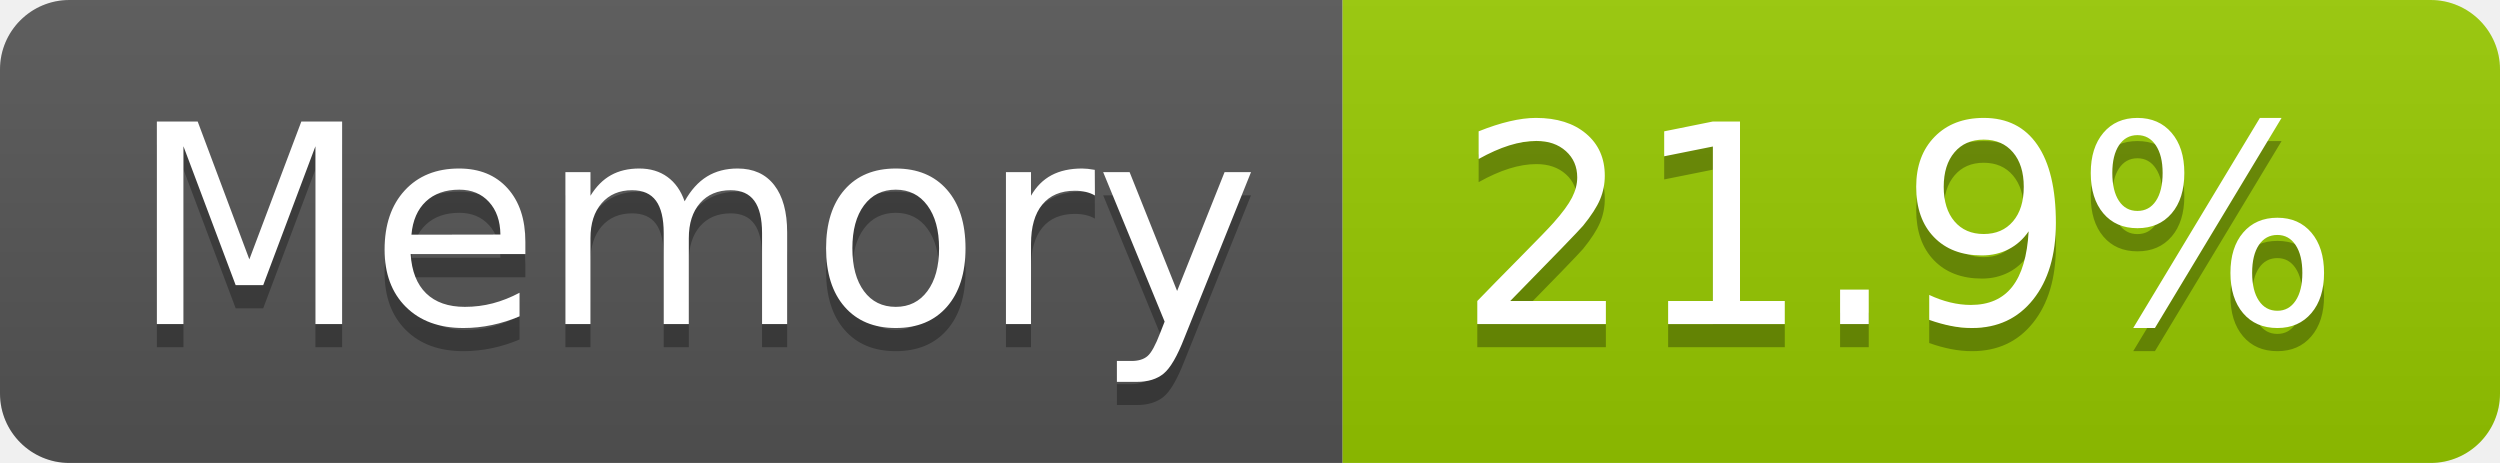
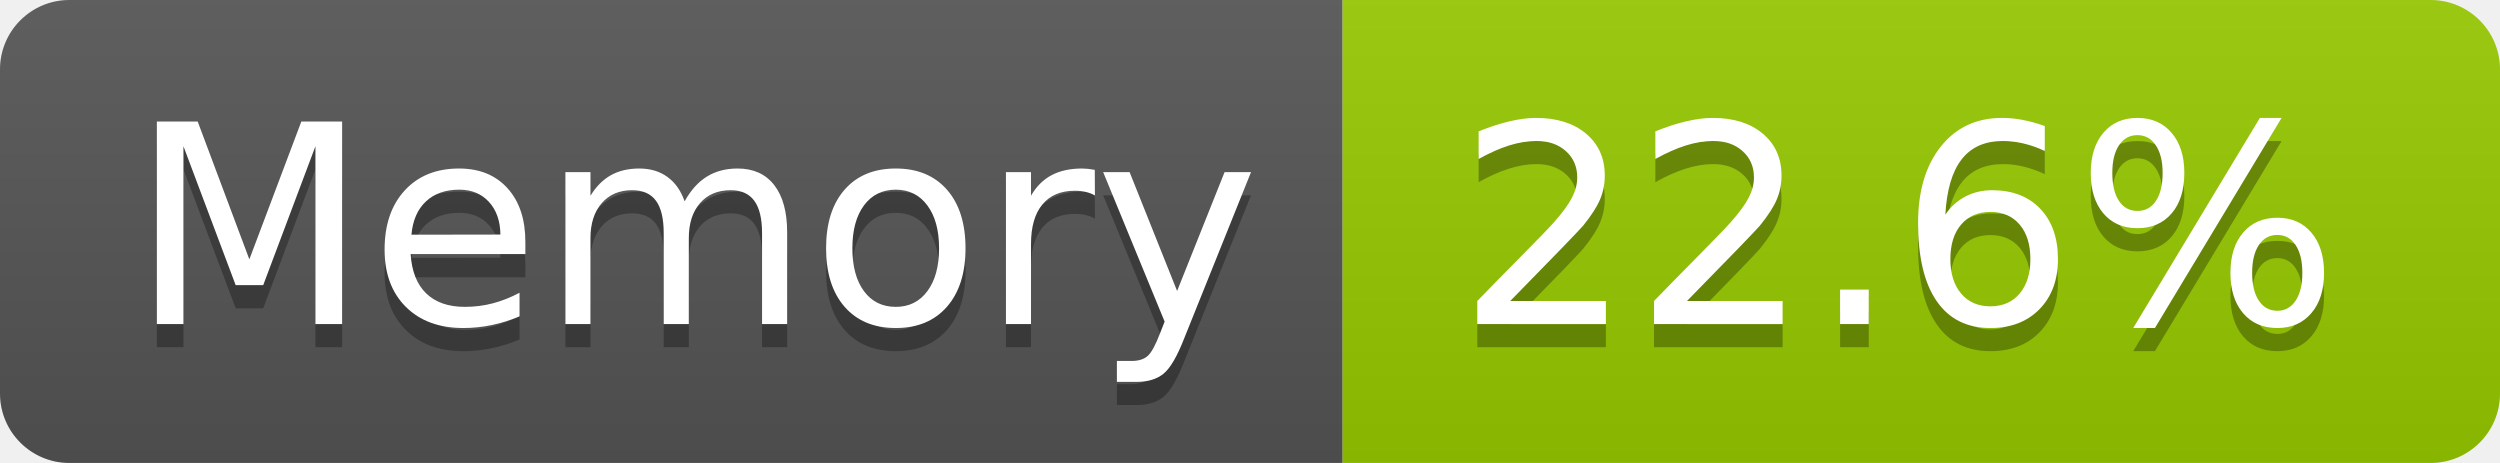
- <svg xmlns="http://www.w3.org/2000/svg" width="108" height="20" role="img" aria-label="Memory: 21.9%">
+ <svg xmlns="http://www.w3.org/2000/svg" width="108" height="20" role="img" aria-label="Memory: 22.6%">
  <linearGradient id="s" x2="0" y2="100%">
    <stop offset="0" stop-color="#bbb" stop-opacity=".1" />
    <stop offset="1" stop-opacity=".1" />
  </linearGradient>
  <clipPath id="r">
    <rect width="108" height="20" rx="3" fill="#fff" />
  </clipPath>
  <g clip-path="url(#r)">
    <rect width="58" height="20" fill="#555" />
    <rect x="58" width="50" height="20" fill="#97ca00" />
    <rect width="108" height="20" fill="url(#s)" />
  </g>
  <g fill="#fff" text-anchor="middle" font-family="Verdana,Geneva,DejaVu Sans,sans-serif" text-rendering="geometricPrecision" font-size="120">
    <text aria-hidden="true" x="300" y="150" fill="#010101" fill-opacity=".3" transform="scale(.1)" textLength="466">Memory</text>
    <text x="300" y="140" transform="scale(.1)" fill="#fff" textLength="466">Memory</text>
-     <text aria-hidden="true" x="820" y="150" fill="#010101" fill-opacity=".3" transform="scale(.1)" textLength="390">21.9%</text>
-     <text x="820" y="140" transform="scale(.1)" fill="#fff" textLength="390">21.9%</text>
+     <text aria-hidden="true" x="820" y="150" fill="#010101" fill-opacity=".3" transform="scale(.1)" textLength="390">22.6%</text>
+     <text x="820" y="140" transform="scale(.1)" fill="#fff" textLength="390">22.6%</text>
  </g>
</svg>
